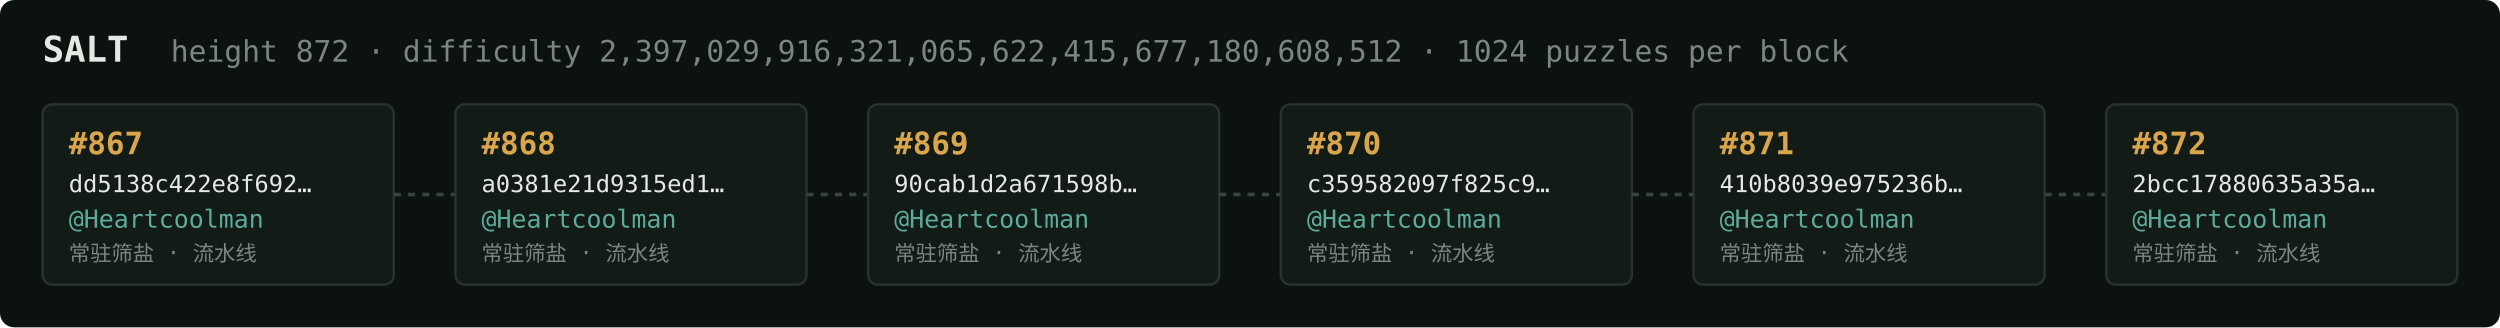
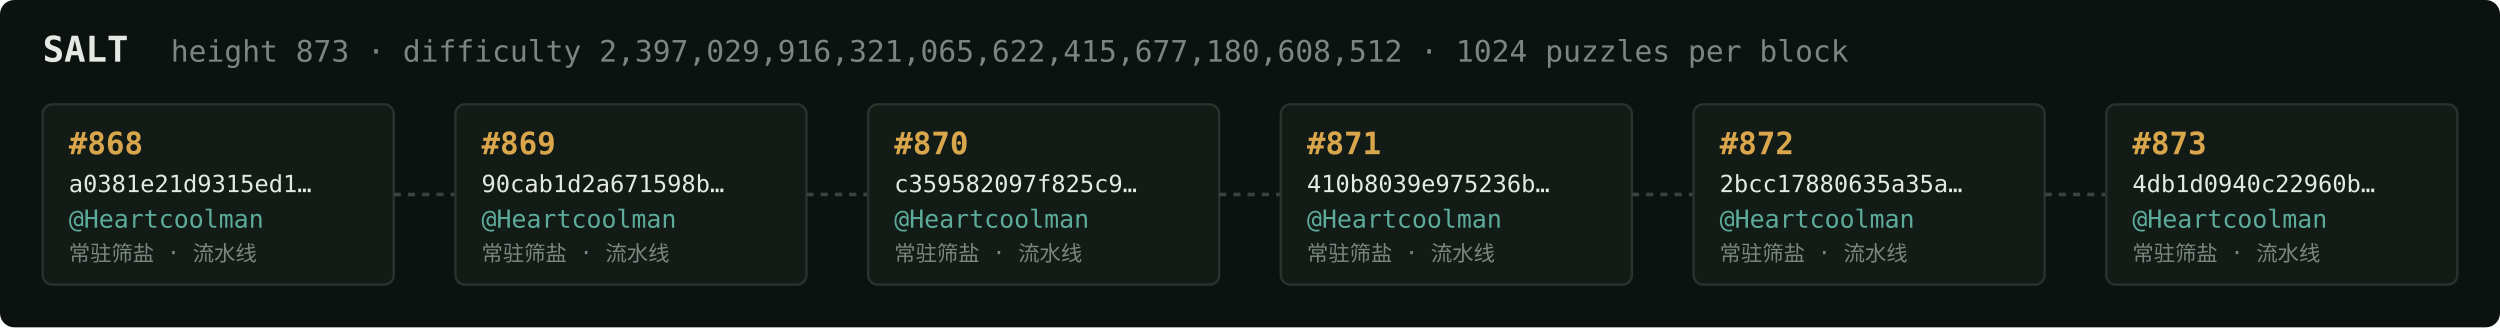
<svg xmlns="http://www.w3.org/2000/svg" width="1054" height="138" viewBox="0 0 1054 138" font-family="ui-monospace,SFMono-Regular,Menlo,monospace">
  <rect fill="#0c1210" width="1054" height="138" rx="6" />
  <text x="18" y="26" fill="#e5e9e3" font-size="15" font-weight="700">SALT</text>
-   <text x="72" y="26" fill="#7a867f" font-size="12.5">height 872 · difficulty 2,397,029,916,321,065,622,415,677,180,608,512 · 1024 puzzles per block</text>
+   <text x="72" y="26" fill="#7a867f" font-size="12.5">height 873 · difficulty 2,397,029,916,321,065,622,415,677,180,608,512 · 1024 puzzles per block</text>
  <rect x="18" y="44" width="148" height="76" rx="4" fill="#131b17" stroke="#28332e" stroke-width="1" />
-   <text x="29" y="65" fill="#d9a64c" font-size="13" font-weight="700">#867</text>
-   <text x="29" y="81" fill="#e5e9e3" font-size="10">dd5138c422e8f692…</text>
+   <text x="29" y="65" fill="#d9a64c" font-size="13" font-weight="700">#868</text>
+   <text x="29" y="81" fill="#e5e9e3" font-size="10">a0381e21d9315ed1…</text>
  <text x="29" y="96" fill="#5cab9b" font-size="10.5">@Heartcoolman</text>
  <text x="29" y="110" fill="#7a867f" font-size="9">常驻筛盐 · 流水线</text>
  <line x1="166" y1="82.0" x2="192" y2="82.0" stroke="#38443e" stroke-width="1.5" stroke-dasharray="3 3" />
  <rect x="192" y="44" width="148" height="76" rx="4" fill="#131b17" stroke="#28332e" stroke-width="1" />
-   <text x="203" y="65" fill="#d9a64c" font-size="13" font-weight="700">#868</text>
-   <text x="203" y="81" fill="#e5e9e3" font-size="10">a0381e21d9315ed1…</text>
+   <text x="203" y="65" fill="#d9a64c" font-size="13" font-weight="700">#869</text>
+   <text x="203" y="81" fill="#e5e9e3" font-size="10">90cab1d2a671598b…</text>
  <text x="203" y="96" fill="#5cab9b" font-size="10.5">@Heartcoolman</text>
  <text x="203" y="110" fill="#7a867f" font-size="9">常驻筛盐 · 流水线</text>
  <line x1="340" y1="82.0" x2="366" y2="82.0" stroke="#38443e" stroke-width="1.5" stroke-dasharray="3 3" />
  <rect x="366" y="44" width="148" height="76" rx="4" fill="#131b17" stroke="#28332e" stroke-width="1" />
-   <text x="377" y="65" fill="#d9a64c" font-size="13" font-weight="700">#869</text>
-   <text x="377" y="81" fill="#e5e9e3" font-size="10">90cab1d2a671598b…</text>
+   <text x="377" y="65" fill="#d9a64c" font-size="13" font-weight="700">#870</text>
+   <text x="377" y="81" fill="#e5e9e3" font-size="10">c359582097f825c9…</text>
  <text x="377" y="96" fill="#5cab9b" font-size="10.5">@Heartcoolman</text>
  <text x="377" y="110" fill="#7a867f" font-size="9">常驻筛盐 · 流水线</text>
  <line x1="514" y1="82.0" x2="540" y2="82.0" stroke="#38443e" stroke-width="1.5" stroke-dasharray="3 3" />
  <rect x="540" y="44" width="148" height="76" rx="4" fill="#131b17" stroke="#28332e" stroke-width="1" />
-   <text x="551" y="65" fill="#d9a64c" font-size="13" font-weight="700">#870</text>
-   <text x="551" y="81" fill="#e5e9e3" font-size="10">c359582097f825c9…</text>
+   <text x="551" y="65" fill="#d9a64c" font-size="13" font-weight="700">#871</text>
+   <text x="551" y="81" fill="#e5e9e3" font-size="10">410b8039e975236b…</text>
  <text x="551" y="96" fill="#5cab9b" font-size="10.5">@Heartcoolman</text>
  <text x="551" y="110" fill="#7a867f" font-size="9">常驻筛盐 · 流水线</text>
  <line x1="688" y1="82.0" x2="714" y2="82.0" stroke="#38443e" stroke-width="1.5" stroke-dasharray="3 3" />
  <rect x="714" y="44" width="148" height="76" rx="4" fill="#131b17" stroke="#28332e" stroke-width="1" />
-   <text x="725" y="65" fill="#d9a64c" font-size="13" font-weight="700">#871</text>
-   <text x="725" y="81" fill="#e5e9e3" font-size="10">410b8039e975236b…</text>
+   <text x="725" y="65" fill="#d9a64c" font-size="13" font-weight="700">#872</text>
+   <text x="725" y="81" fill="#e5e9e3" font-size="10">2bcc17880635a35a…</text>
  <text x="725" y="96" fill="#5cab9b" font-size="10.5">@Heartcoolman</text>
  <text x="725" y="110" fill="#7a867f" font-size="9">常驻筛盐 · 流水线</text>
  <line x1="862" y1="82.0" x2="888" y2="82.0" stroke="#38443e" stroke-width="1.5" stroke-dasharray="3 3" />
  <rect x="888" y="44" width="148" height="76" rx="4" fill="#131b17" stroke="#28332e" stroke-width="1" />
-   <text x="899" y="65" fill="#d9a64c" font-size="13" font-weight="700">#872</text>
-   <text x="899" y="81" fill="#e5e9e3" font-size="10">2bcc17880635a35a…</text>
+   <text x="899" y="65" fill="#d9a64c" font-size="13" font-weight="700">#873</text>
+   <text x="899" y="81" fill="#e5e9e3" font-size="10">4db1d0940c22960b…</text>
  <text x="899" y="96" fill="#5cab9b" font-size="10.5">@Heartcoolman</text>
  <text x="899" y="110" fill="#7a867f" font-size="9">常驻筛盐 · 流水线</text>
</svg>
